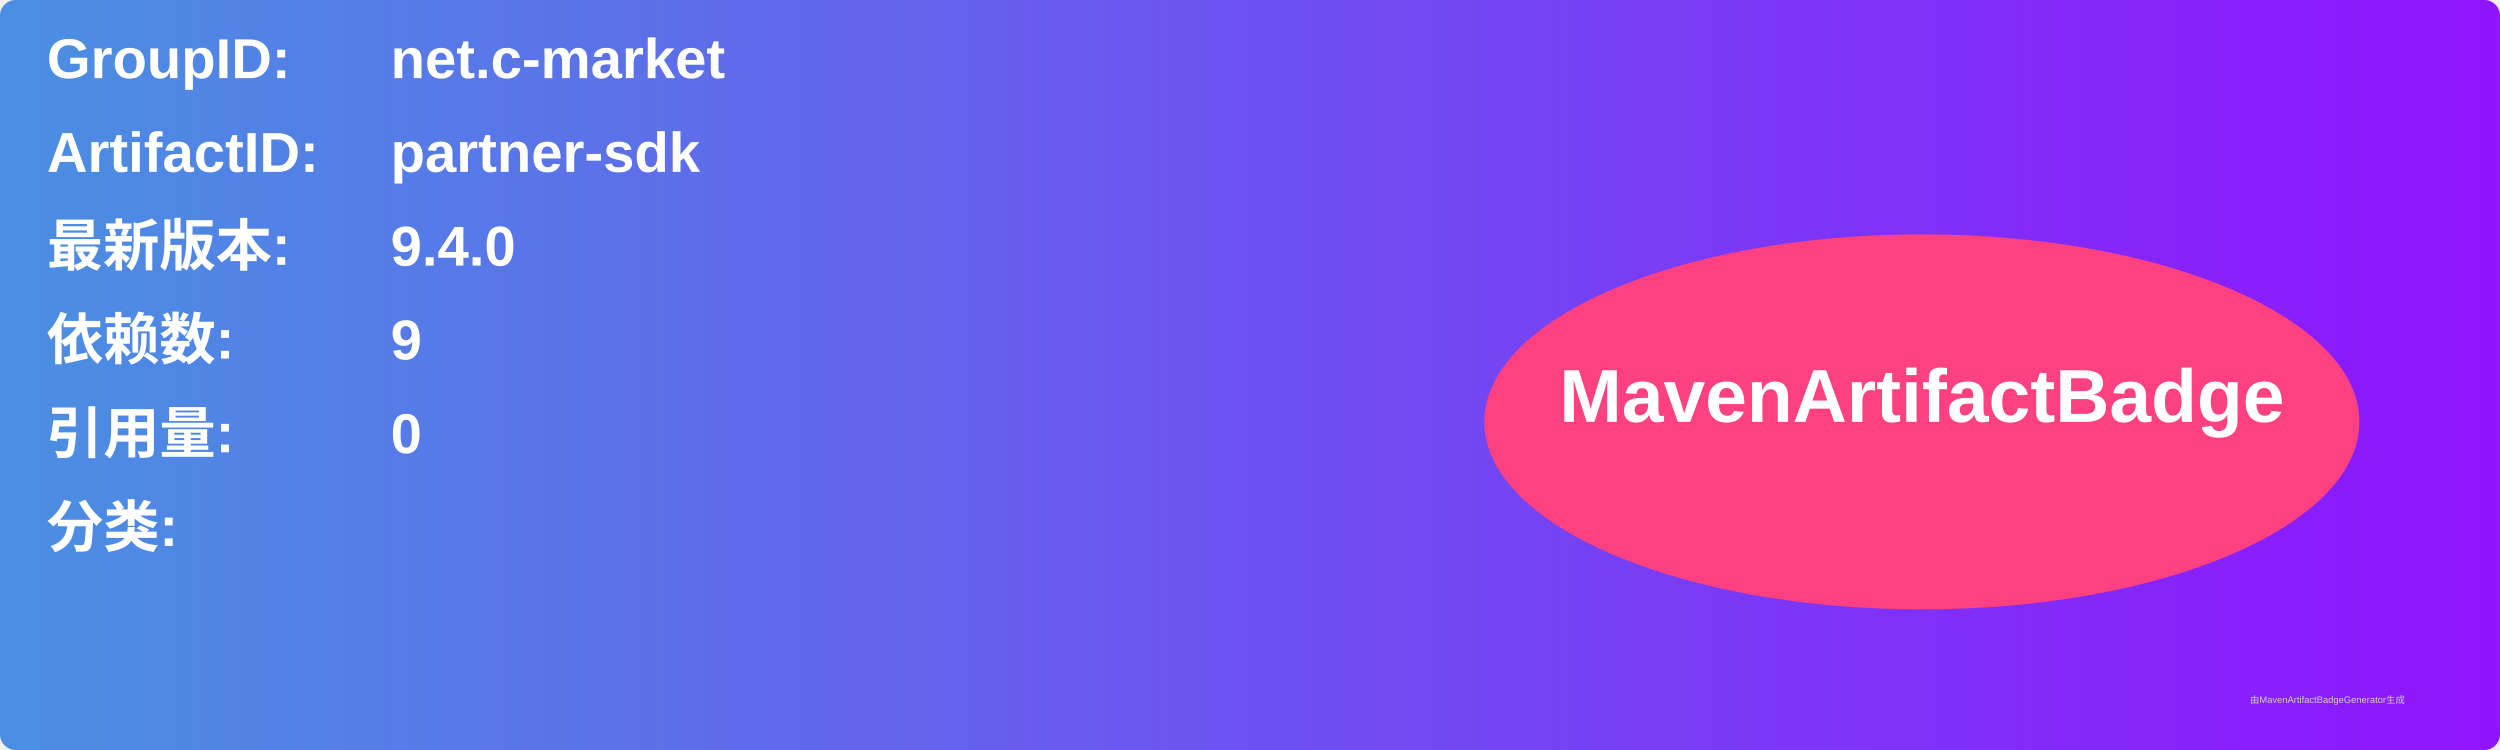
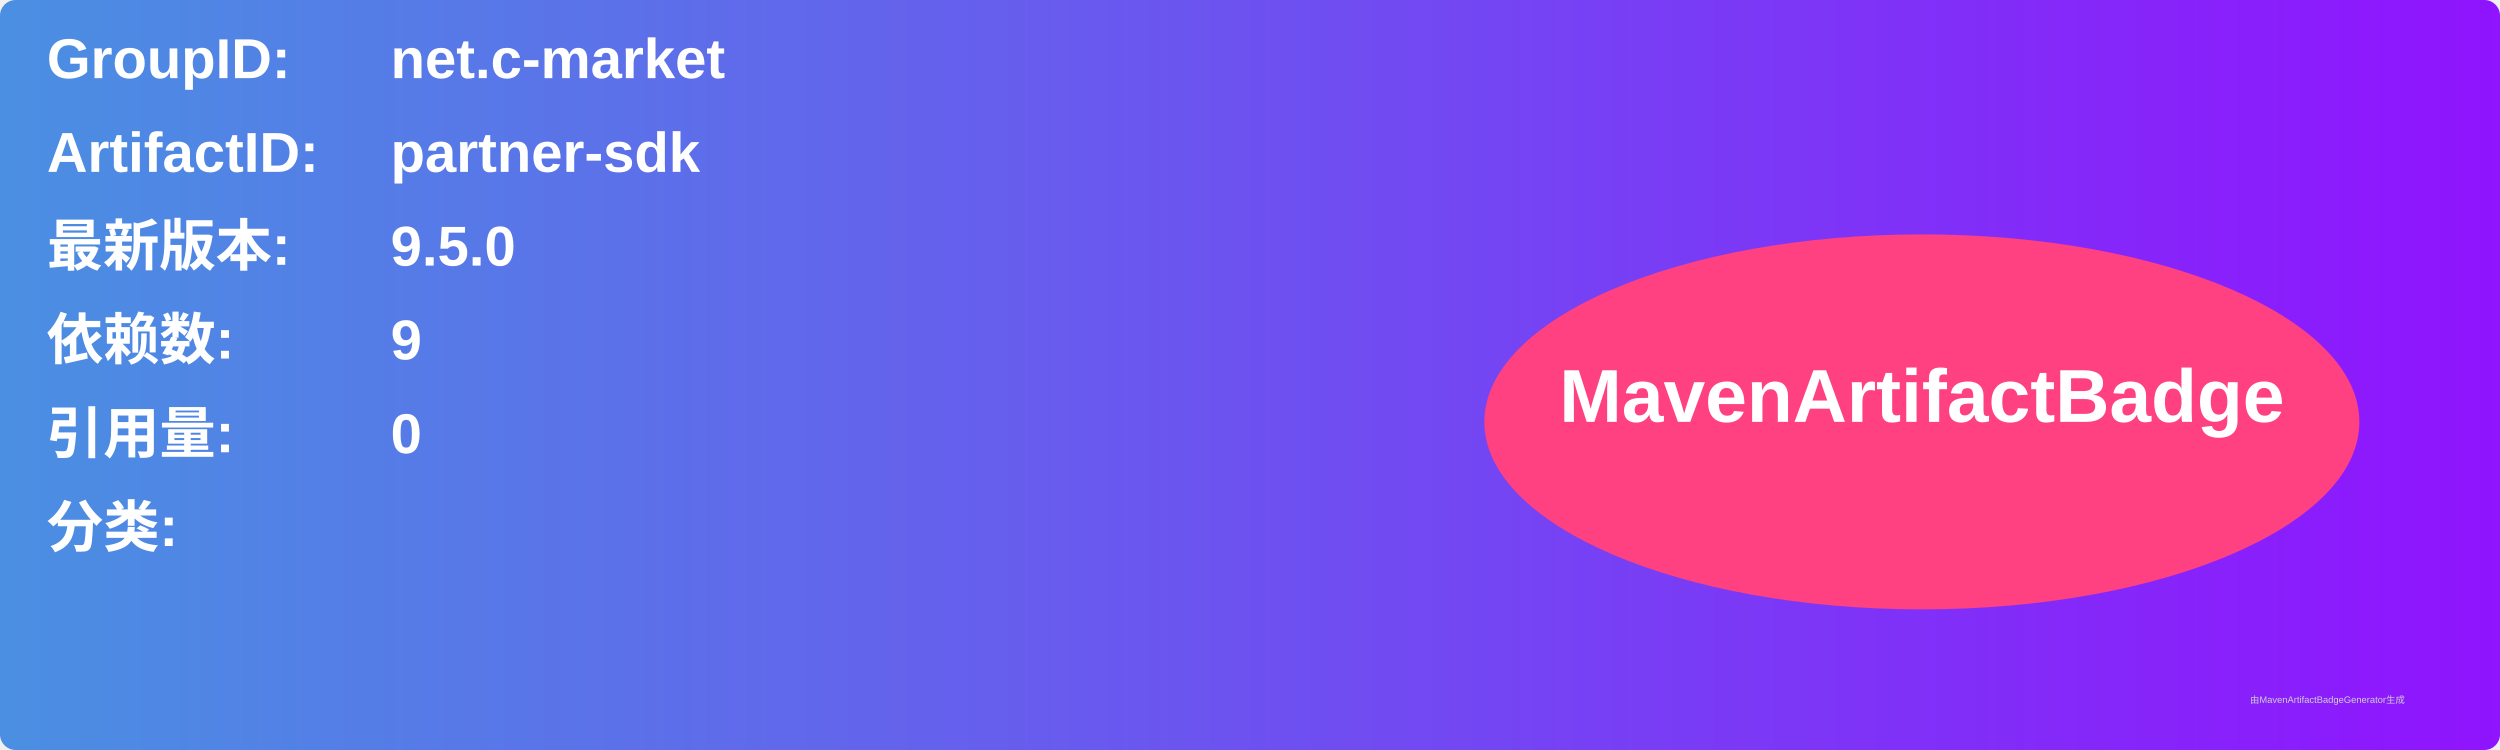
<svg xmlns="http://www.w3.org/2000/svg" width="800" height="240" viewBox="0 0 800 240">
  <linearGradient id="grad" x1="0%" y1="0%" x2="100%" y2="0%">
    <stop offset="0%" stop-color="#4a90e2" />
    <stop offset="100%" stop-color="#9013fe" />
  </linearGradient>
  <rect width="100%" height="100%" rx="5" ry="5" fill="url(#grad)" />
  <g transform="translate(15, 15)">
    <text x="0" y="10" font-family="Arial" font-size="18" fill="white" font-weight="bold" width="260">GroupID:</text>
    <text x="110" y="10" font-family="Arial" font-size="18" fill="white" font-weight="bold" width="460">net.c-market</text>
    <text x="0" y="40" font-family="Arial" font-size="18" fill="white" font-weight="bold" width="260">ArtifactID:</text>
    <text x="110" y="40" font-family="Arial" font-size="18" fill="white" font-weight="bold" width="460">partner-sdk</text>
    <text x="0" y="70" font-family="Arial" font-size="18" fill="white" font-weight="bold">最新版本:</text>
    <text x="110" y="70" font-family="Arial" font-size="18" fill="white" font-weight="bold">
-       <tspan font-weight="bold">9.4.0</tspan>
+       <tspan font-weight="bold">9.5.0</tspan>
    </text>
    <text x="0" y="100" font-family="Arial" font-size="18" fill="white" font-weight="bold">依赖数: </text>
    <text x="110" y="100" font-family="Arial" font-size="18" fill="white">
      <tspan font-weight="bold">9</tspan>
    </text>
    <text x="0" y="130" font-family="Arial" font-size="18" fill="white" font-weight="bold">引用量: </text>
    <text x="110" y="130" font-family="Arial" font-size="18" fill="white">
      <tspan font-weight="bold">0</tspan>
    </text>
    <text x="0" y="160" font-family="Arial" font-size="18" fill="white" font-weight="bold">分类:</text>
    <text x="10" y="190" font-family="Arial" font-size="10" fill="white">
      <tspan font-weight="bold" />
    </text>
    <ellipse cx="600" cy="120" rx="140" ry="60" fill="#ff4081" />
    <text x="600" y="120" text-anchor="middle" font-family="Arial" font-size="24" fill="white" font-weight="bold">MavenArtifactBadge</text>
  </g>
  <text x="720" y="225" font-family="Arial" font-size="3" fill="#d0d0d0">由MavenArtifactBadgeGenerator生成</text>
</svg>
